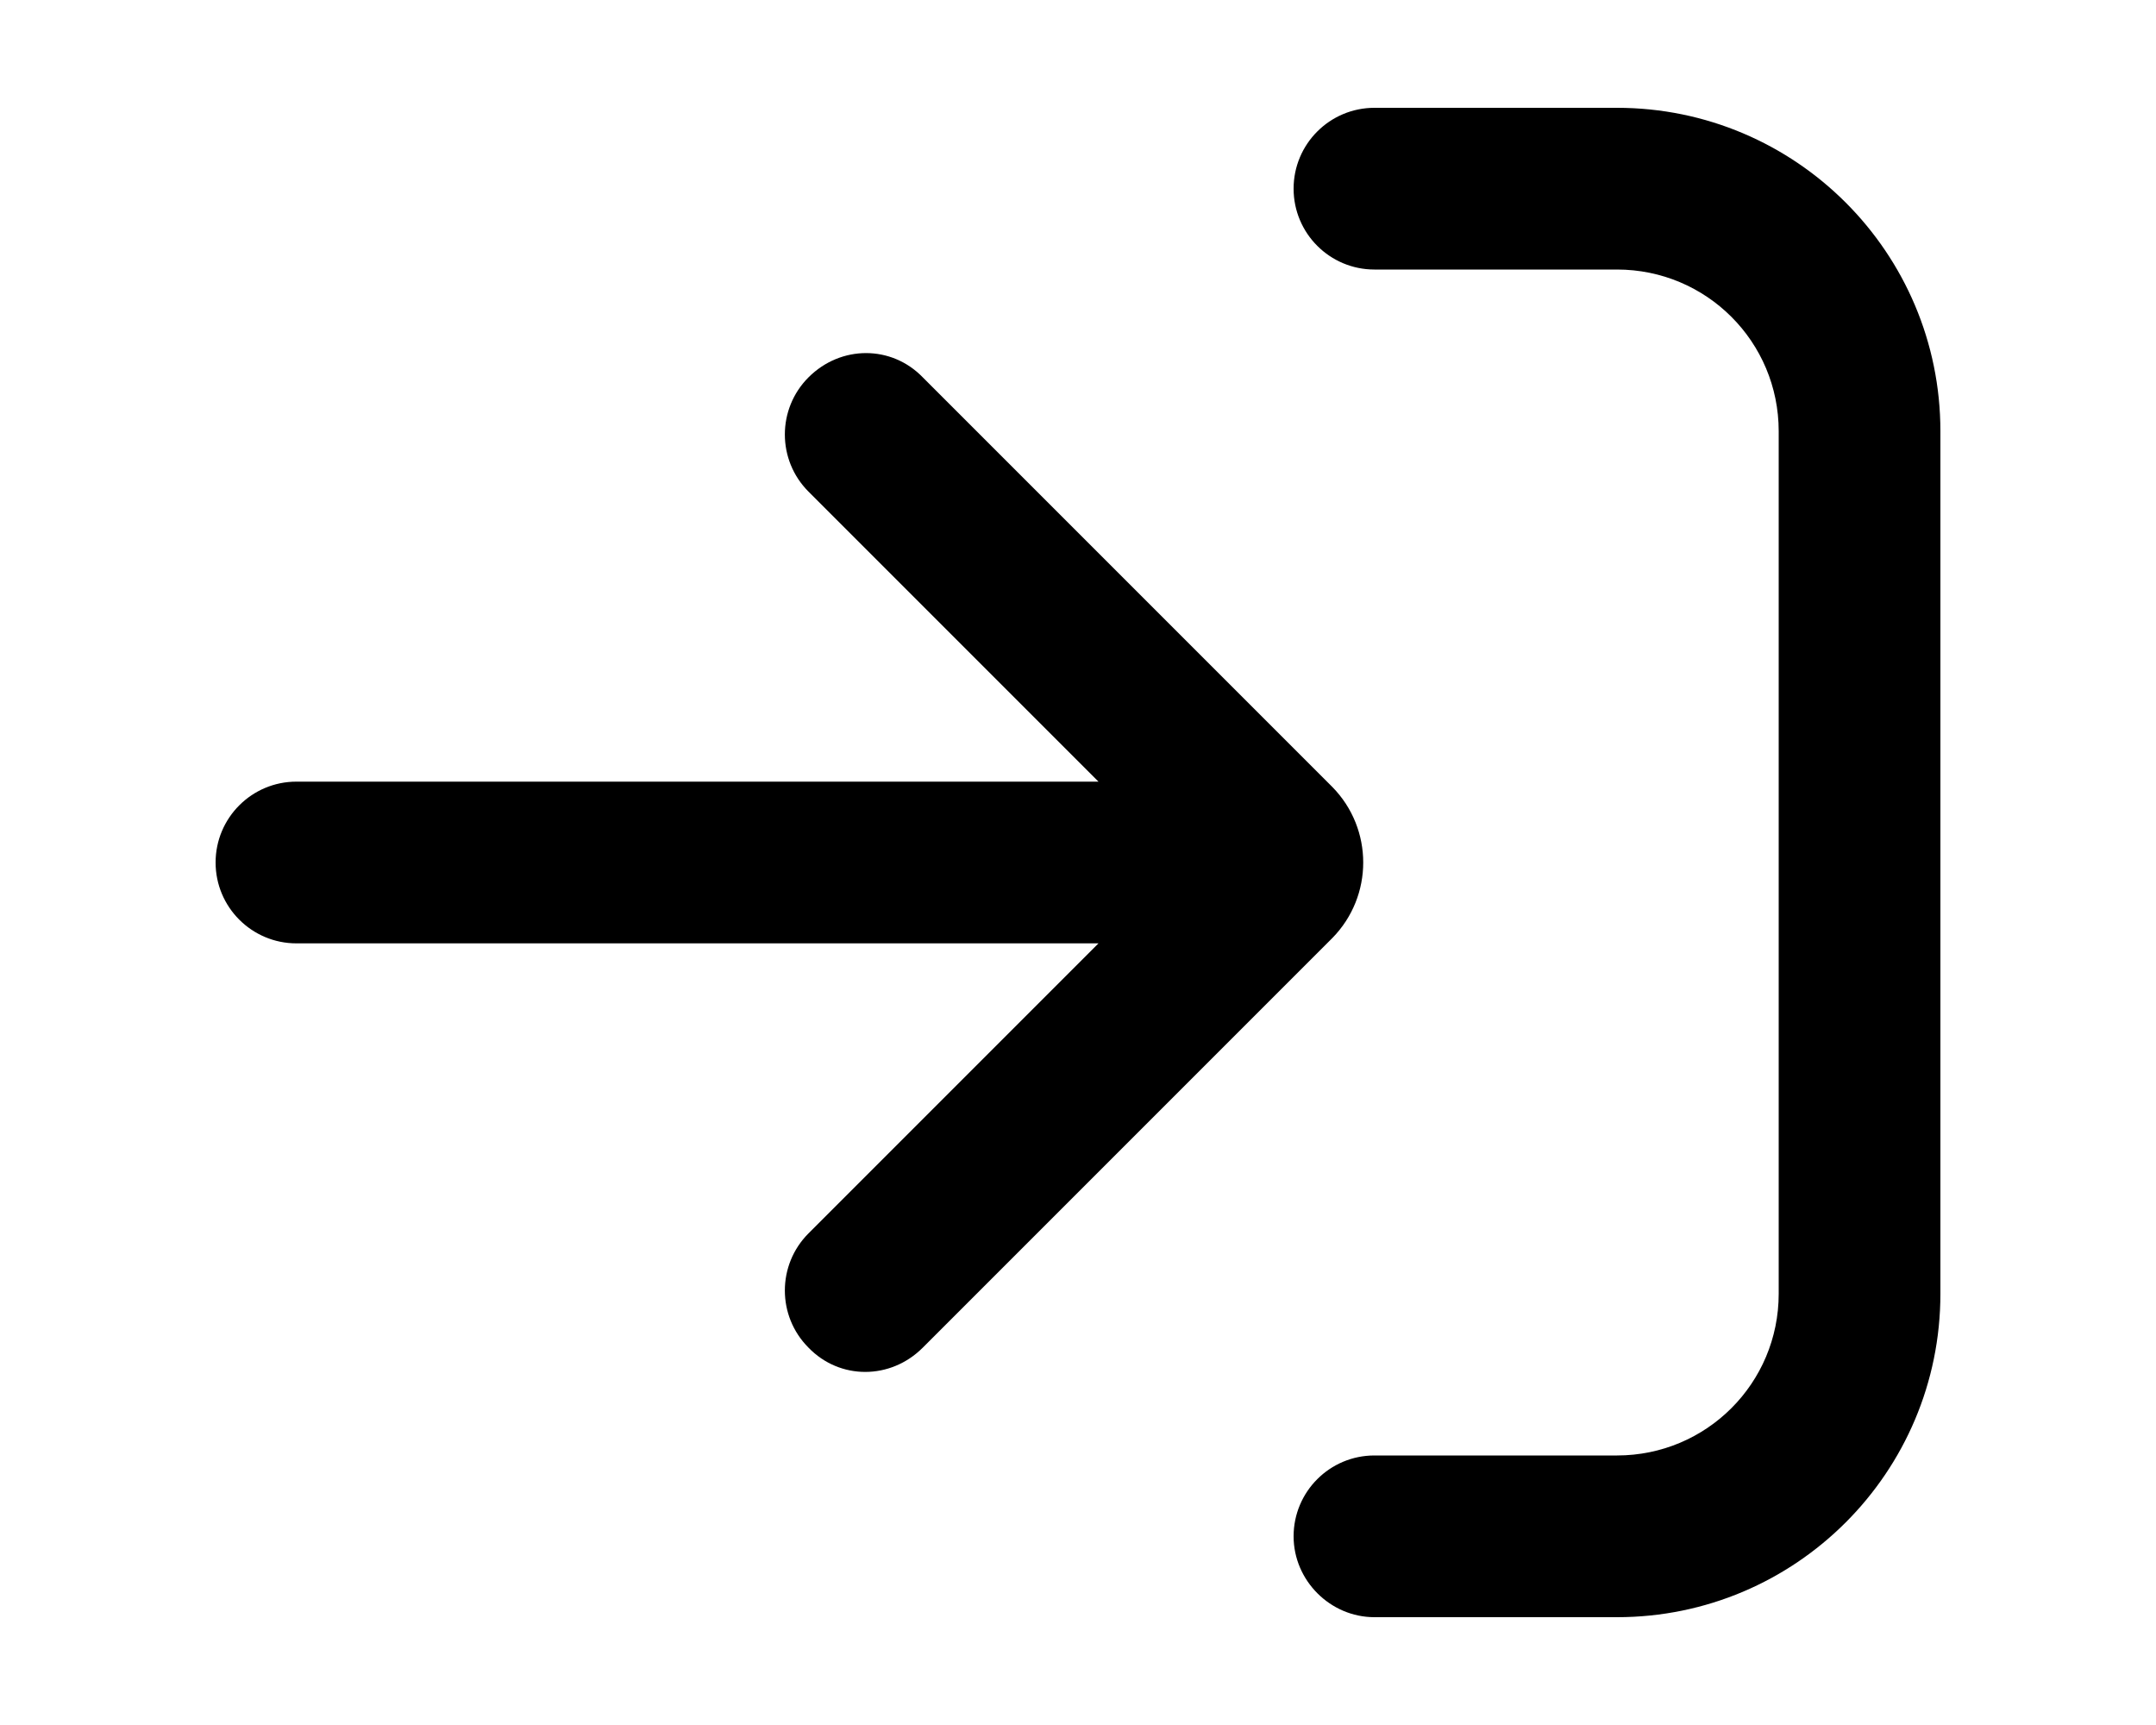
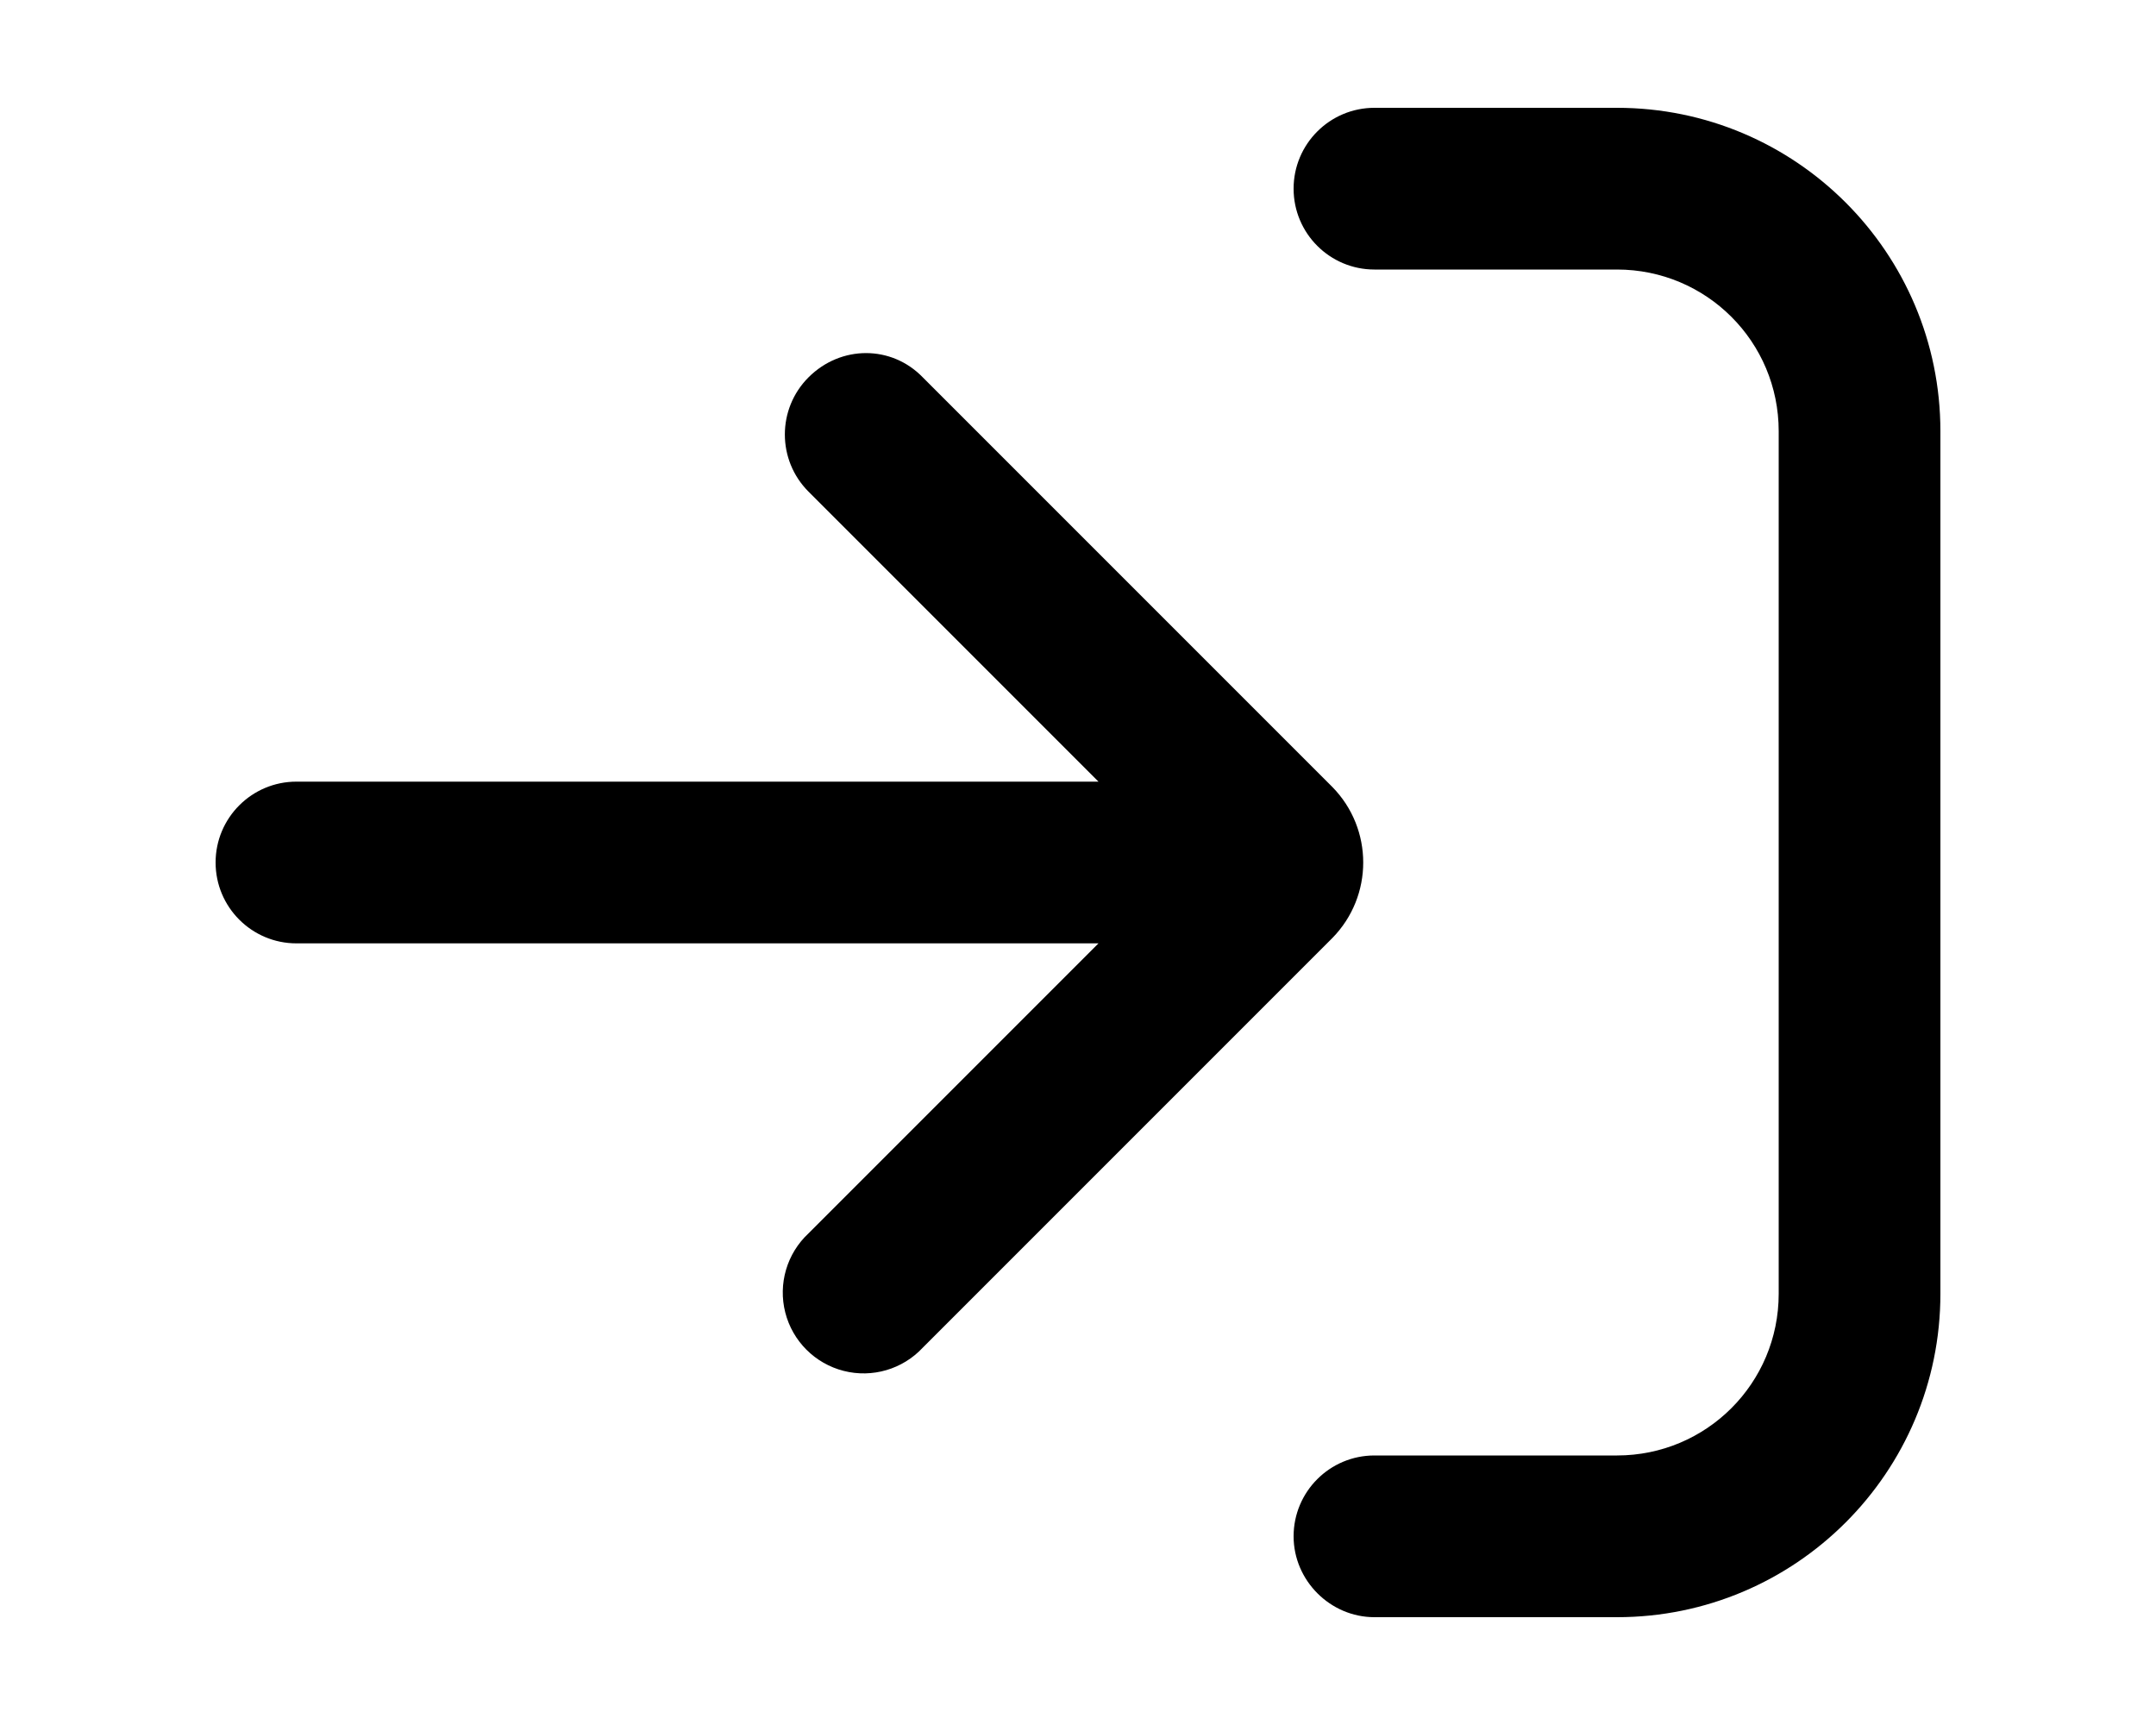
<svg xmlns="http://www.w3.org/2000/svg" viewBox="0 0 20 16" fill="currentColor">
  <path fill-rule="evenodd" d="M12 14.25c0 .41.34.75.75.75H15a3 3 0 0 0 3-3V4a3 3 0 0 0-3-3h-2.25a.75.75 0 0 0 0 1.5H15c.83 0 1.5.67 1.5 1.5v8c0 .83-.67 1.5-1.5 1.5h-2.25a.75.75 0 0 0-.75.75Z" />
-   <path fill-rule="evenodd" d="M7.5 3.5c.3-.3.77-.3 1.06 0l3.8 3.8a1 1 0 0 1 0 1.4l-3.8 3.8c-.3.3-.77.3-1.06 0a.75.75 0 0 1 0-1.06l2.69-2.69H2.75a.75.75 0 1 1 0-1.5h7.44L7.5 4.56a.75.75 0 0 1 0-1.06Z" />
+   <path fill-rule="evenodd" d="M7.5 3.5c.3-.3.77-.3 1.06 0l3.8 3.8a1 1 0 0 1 0 1.4l-3.8 3.8a.75.75 0 1 1-1.06-1.06l2.69-2.69H2.75a.75.75 0 0 1 0-1.5h7.44L7.5 4.56a.75.75 0 0 1 0-1.06Z" />
</svg>
